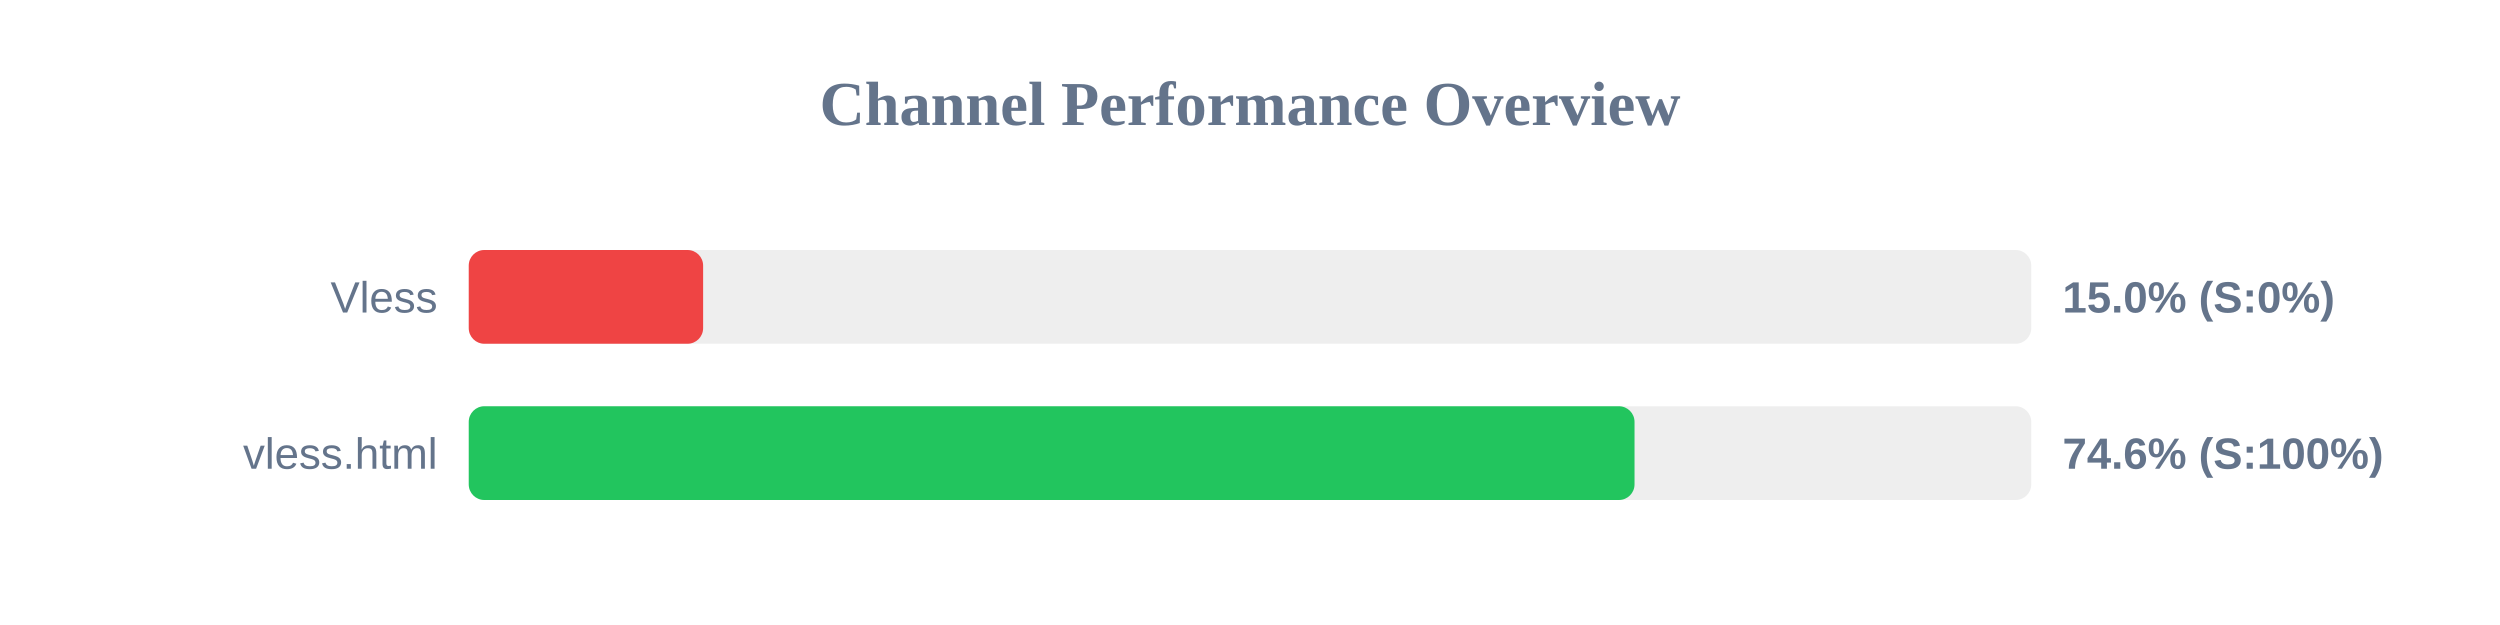
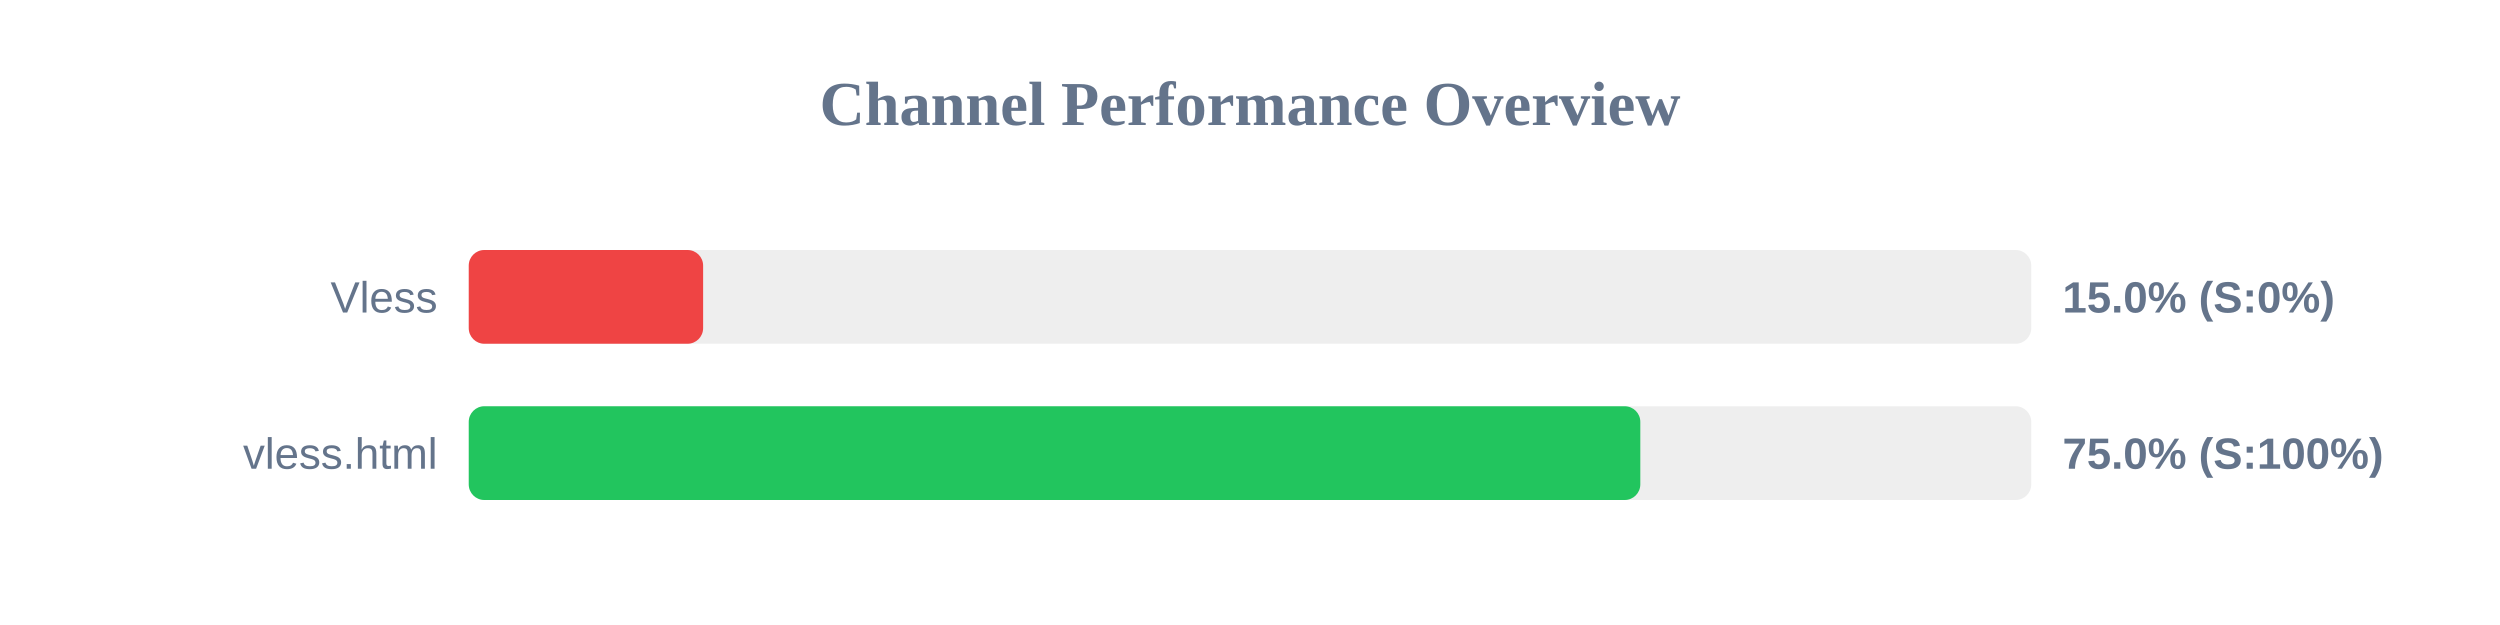
<svg xmlns="http://www.w3.org/2000/svg" width="800" height="200" version="1.1">
  <style>
        .row { font: 14px Arial; fill: #64748b; }
        .score { font: bold 14px Arial; fill: #64748b; }
    </style>
  <text x="400" y="40" text-anchor="middle" font-size="20px" font-weight="bold" fill="#64748b">Channel Performance Overview</text>
  <rect x="150" y="80" width="500" height="30" fill="#eee" rx="5" />
  <rect x="150" y="80" width="75.0" height="30" fill="#ef4444" rx="5" />
  <text x="140" y="100" text-anchor="end" class="row">Vless</text>
  <text x="660" y="100" text-anchor="start" class="score">15.0% (S:0%)</text>
  <rect x="150" y="130" width="500" height="30" fill="#eee" rx="5" />
-   <rect x="150" y="130" width="373.05" height="30" fill="#22c55e" rx="5" />
+   <rect x="150" y="130" width="374.9" height="30" fill="#22c55e" rx="5" />
  <text x="140" y="150" text-anchor="end" class="row">vless.html</text>
-   <text x="660" y="150" text-anchor="start" class="score">74.6% (S:100%)</text>
+   <text x="660" y="150" text-anchor="start" class="score">75.0% (S:100%)</text>
</svg>
